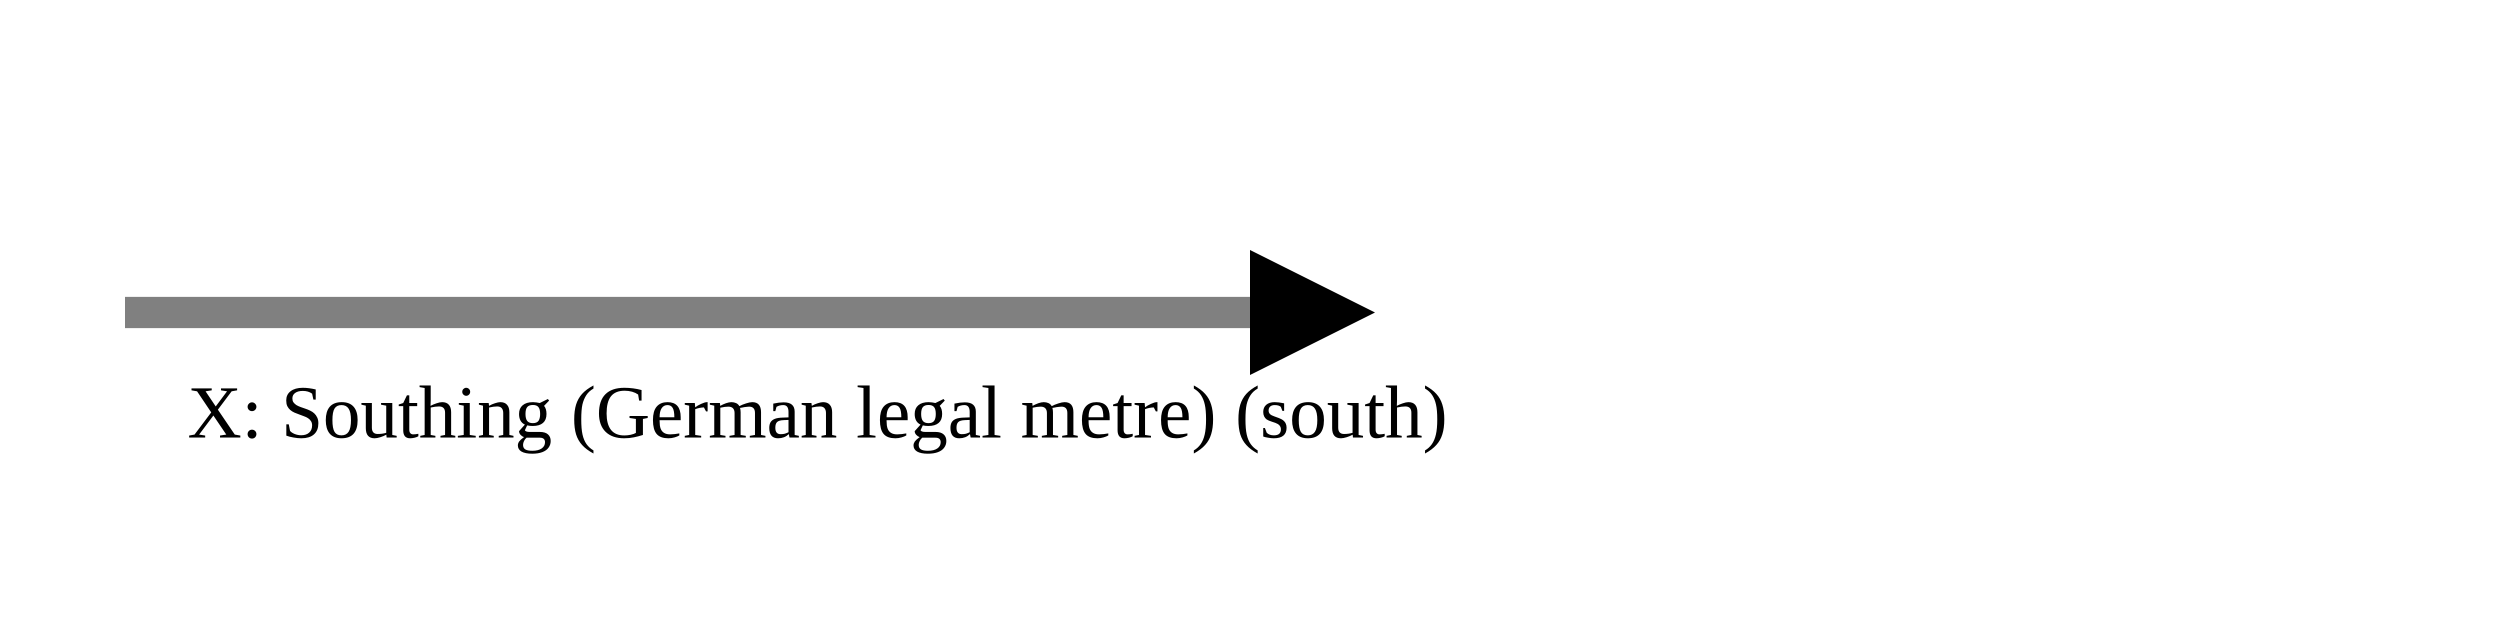
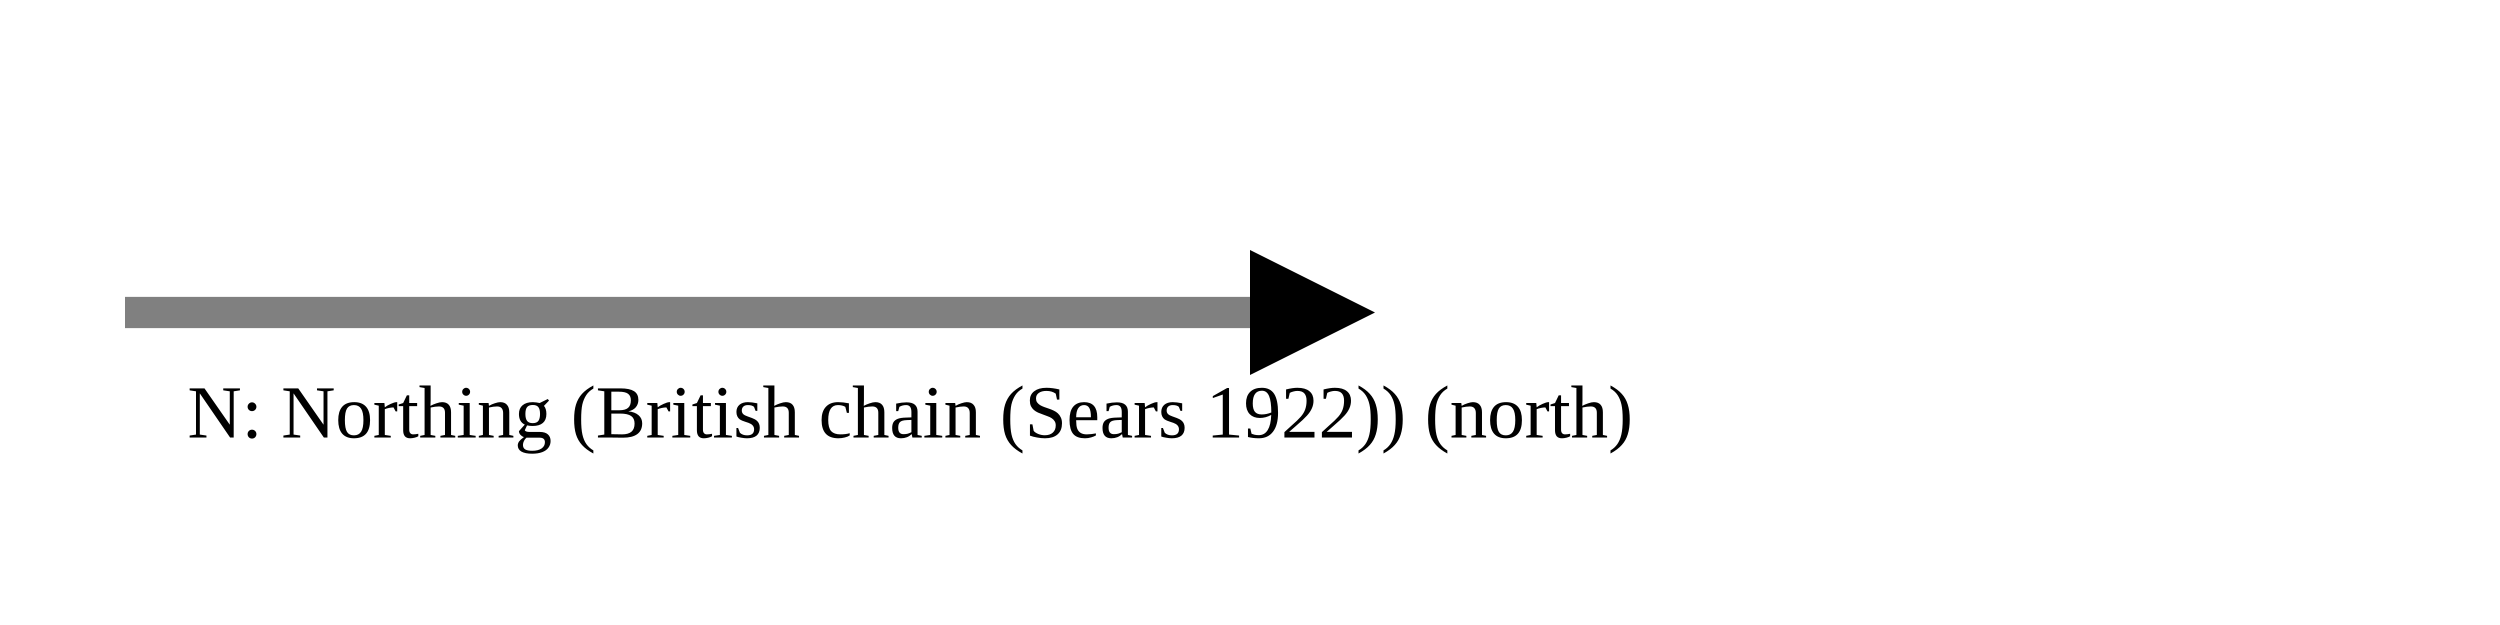
<svg xmlns="http://www.w3.org/2000/svg" version="1.1" width="400" height="100" viewbox="0 0 275 100">
  <defs>
    <marker id="arrowhead" markerWidth="10" markerHeight="7" refX="0" refY="2" orient="auto">
      <polygon points="0 0, 4 2, 0 4" />
    </marker>
  </defs>
  <line x1="20" y1="50" x2="200" y2="50" stroke="gray" stroke-width="5" marker-end="url(#arrowhead)" />
-   <text x="30" y="70" class="small">X: Southing (German legal metre) (south)</text>
+   <text x="30" y="70" class="small">N: Northing (British chain (Sears 1922)) (north)</text>
</svg>
